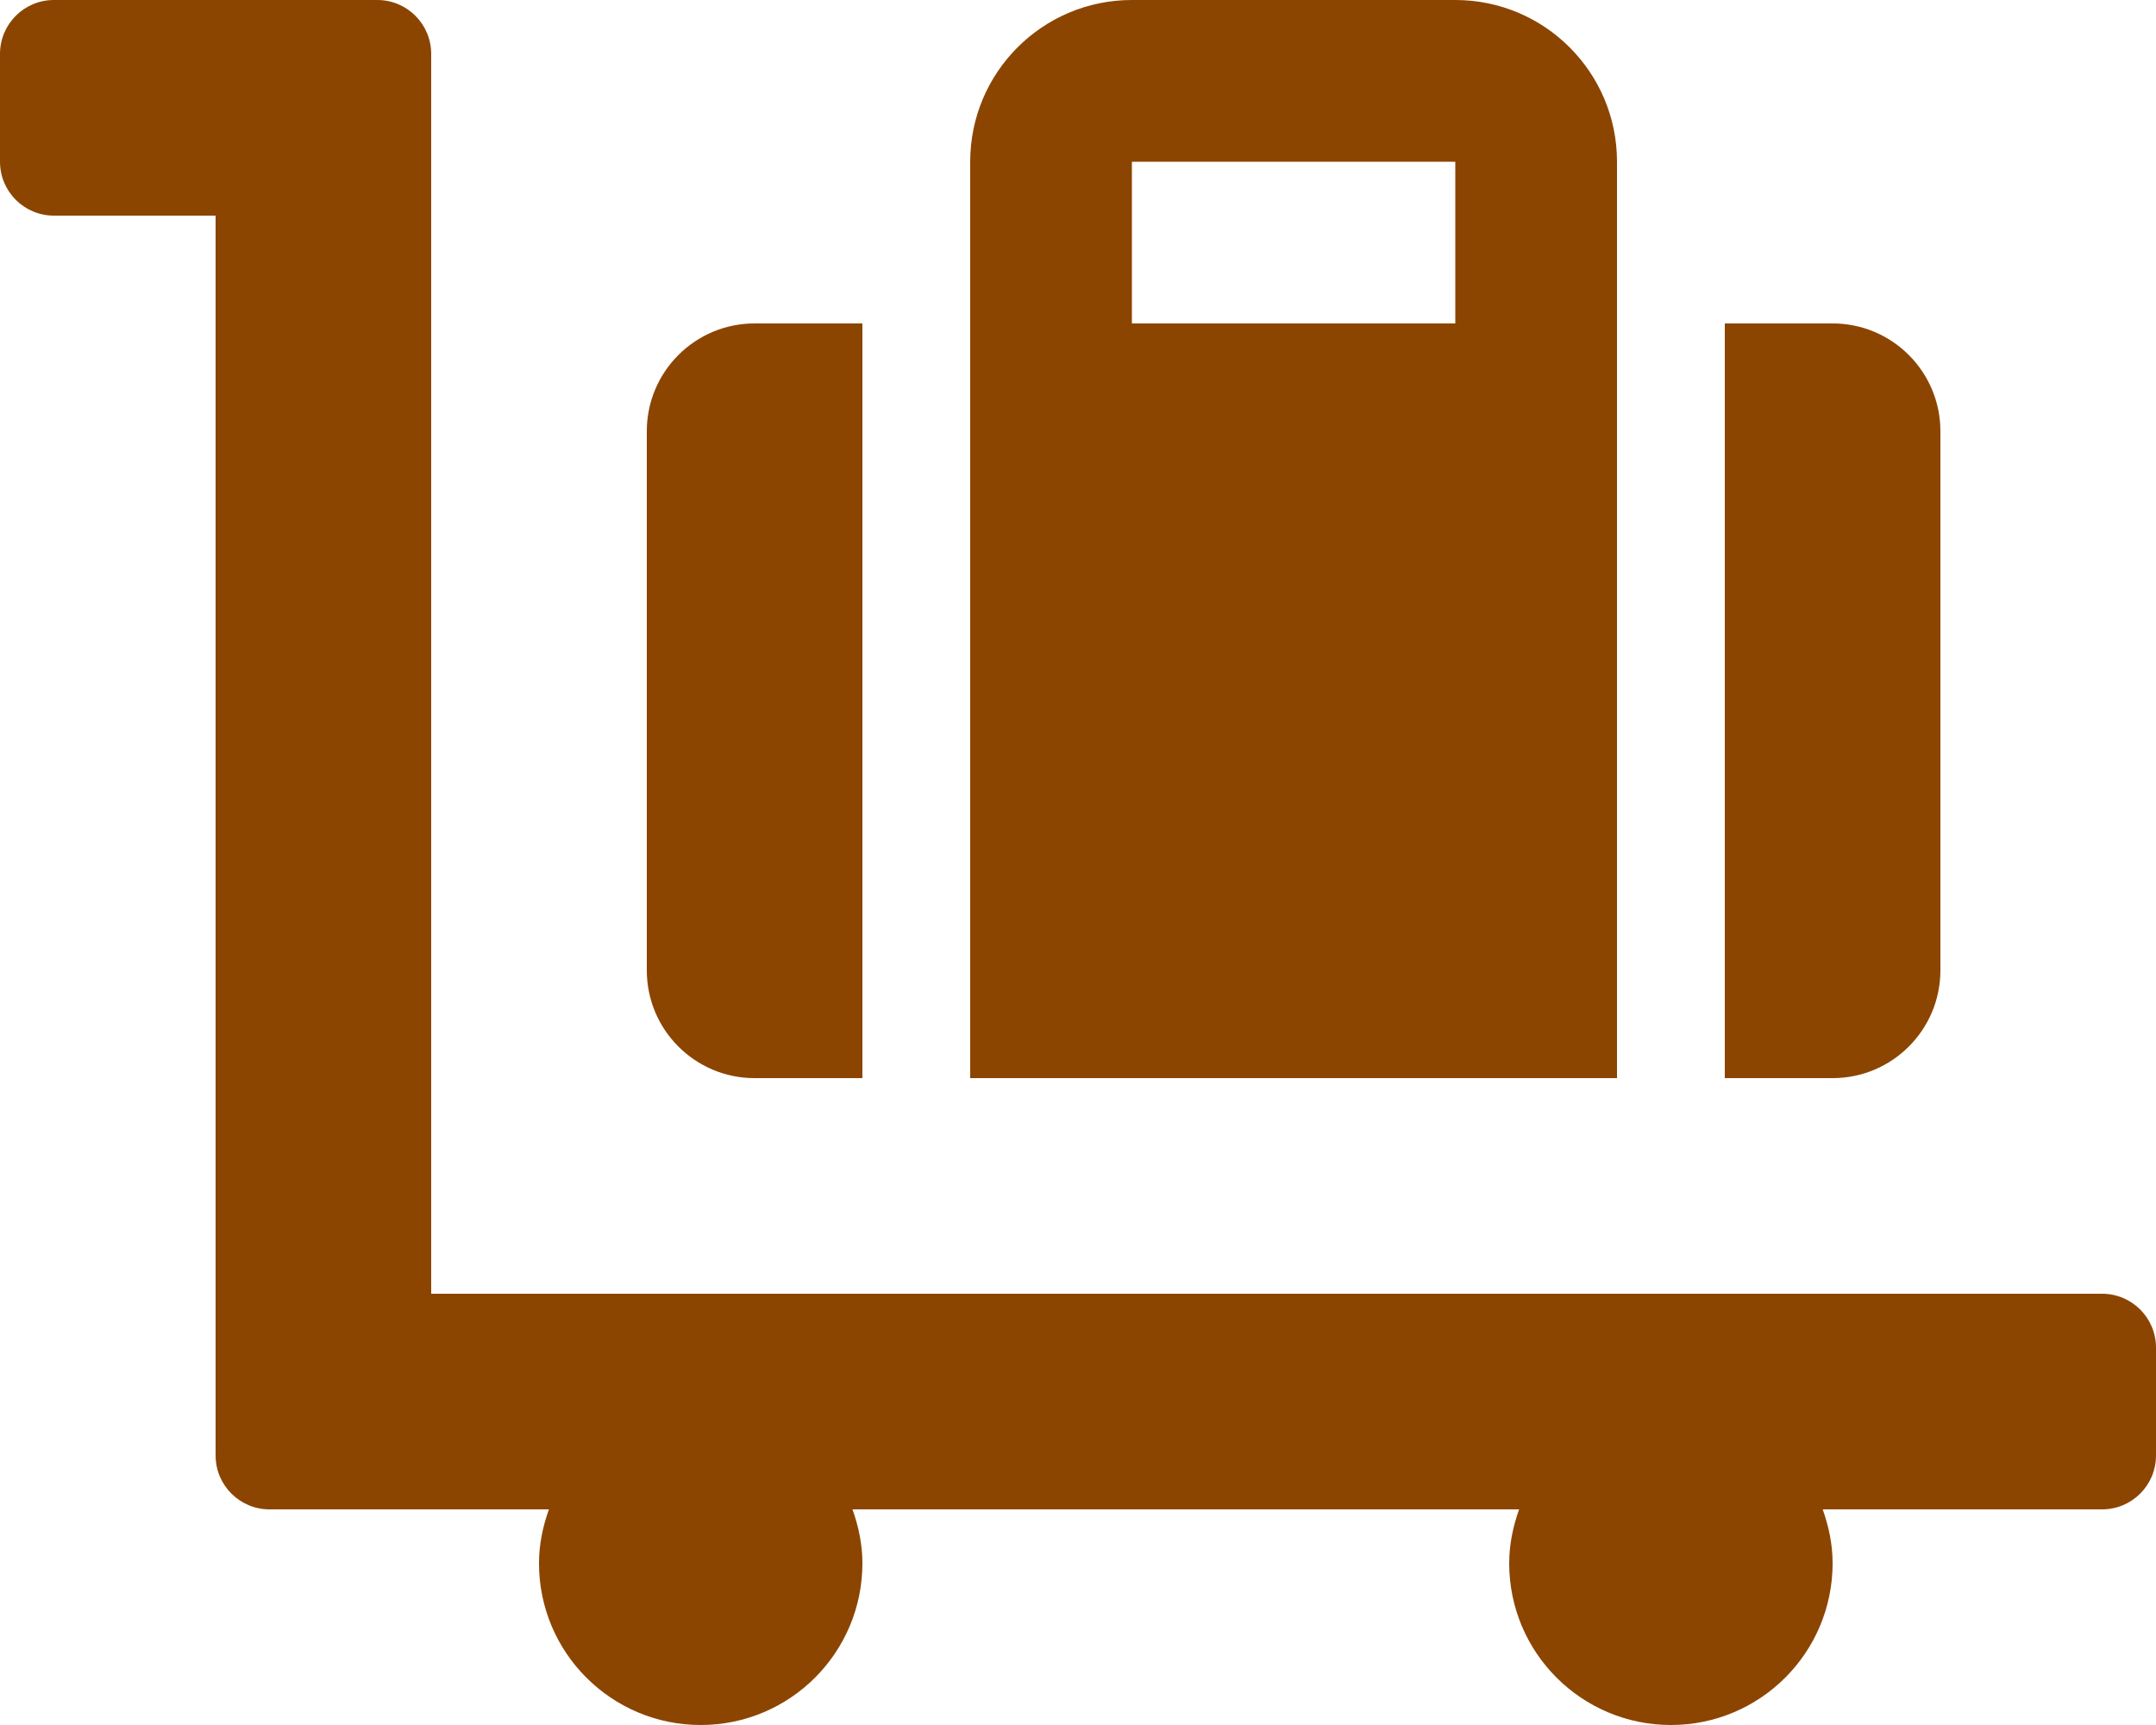
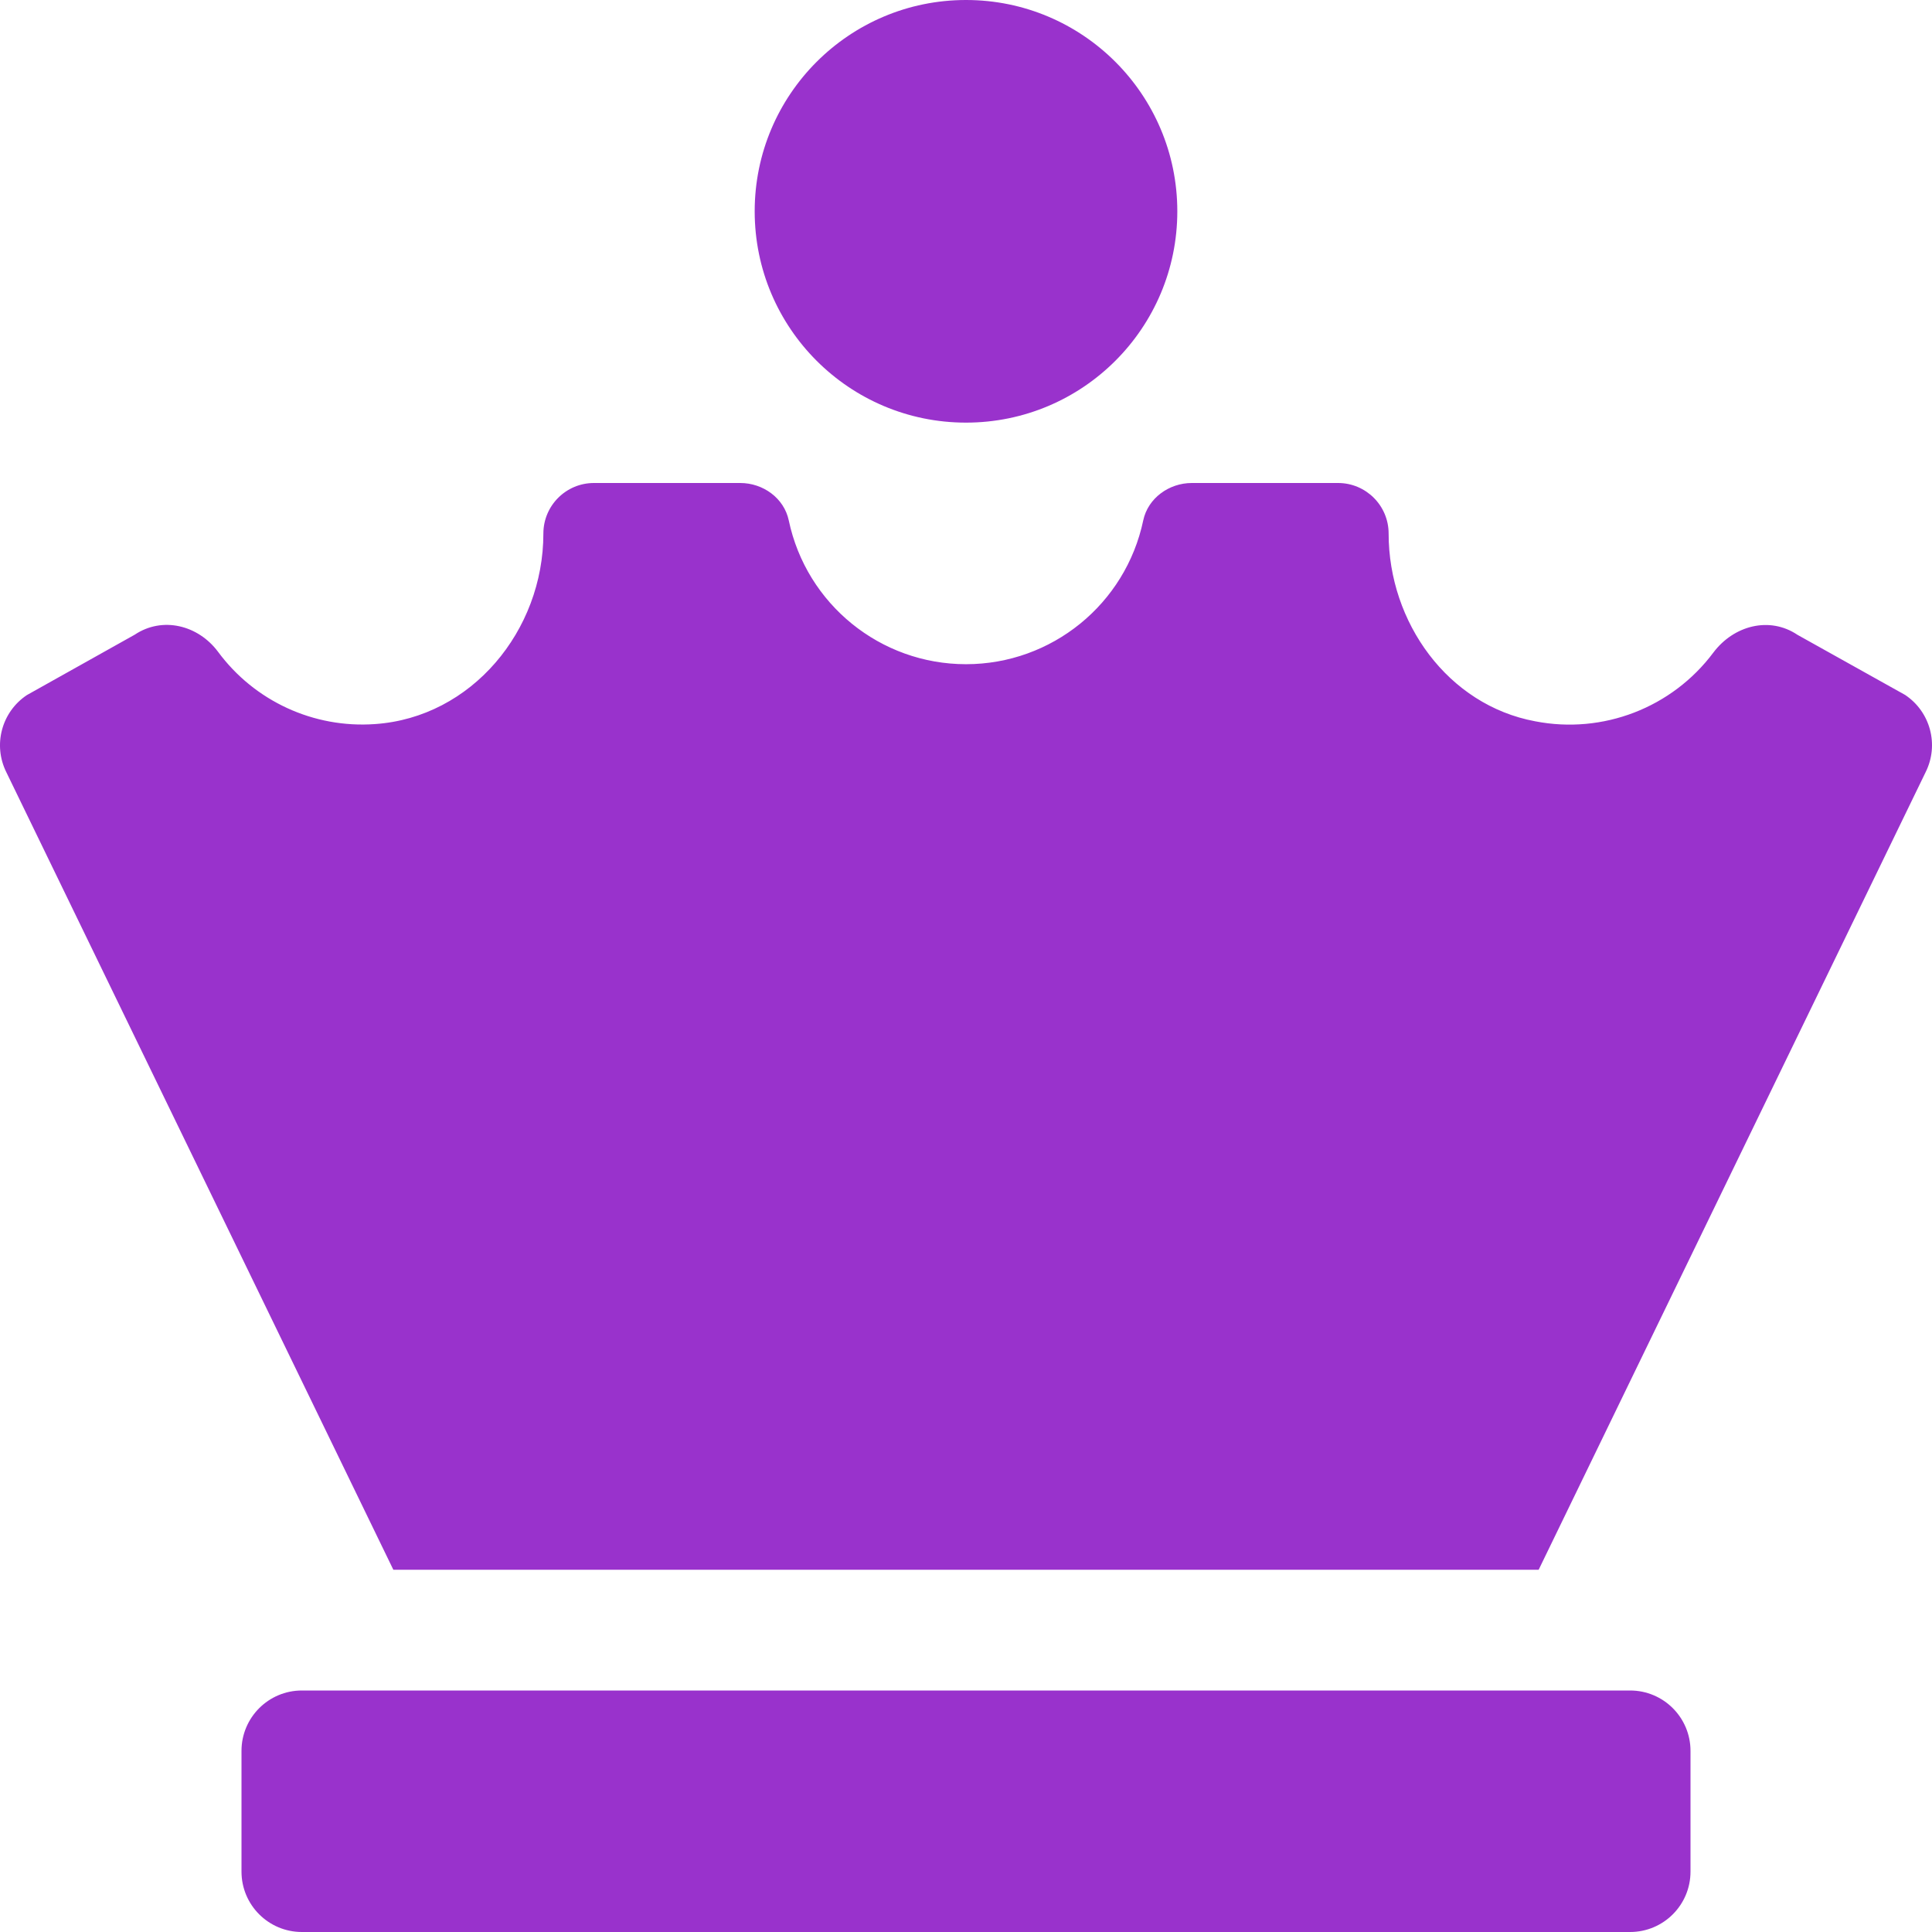
- <svg xmlns="http://www.w3.org/2000/svg" style="fill:#8b4500;" viewBox="0 0 640 512">
-   <path d="M224 320h32V96h-32c-17.67 0-32 14.33-32 32v160c0 17.67 14.33 32 32 32zm352-32V128c0-17.67-14.33-32-32-32h-32v224h32c17.67 0 32-14.33 32-32zm48 96H128V16c0-8.84-7.16-16-16-16H16C7.16 0 0 7.16 0 16v32c0 8.84 7.16 16 16 16h48v368c0 8.84 7.16 16 16 16h82.94c-1.79 5.03-2.94 10.36-2.94 16 0 26.51 21.49 48 48 48s48-21.49 48-48c0-5.64-1.15-10.97-2.94-16h197.88c-1.79 5.03-2.94 10.36-2.94 16 0 26.51 21.49 48 48 48s48-21.49 48-48c0-5.64-1.15-10.97-2.94-16H624c8.84 0 16-7.16 16-16v-32c0-8.84-7.16-16-16-16zM480 96V48c0-26.51-21.49-48-48-48h-96c-26.51 0-48 21.49-48 48v272h192V96zm-48 0h-96V48h96v48z" />
+ <svg xmlns="http://www.w3.org/2000/svg" style="fill:#9932cc;" viewBox="0 0 512 512">
+   <path d="M256 112a56 56 0 1 0-56-56 56 56 0 0 0 56 56zm176 336H80a16 16 0 0 0-16 16v32a16 16 0 0 0 16 16h352a16 16 0 0 0 16-16v-32a16 16 0 0 0-16-16zm72.87-263.84l-28.51-15.92c-7.44-5-16.91-2.46-22.29 4.68a47.59 47.59 0 0 1-47.23 18.23C383.7 186.86 368 164.93 368 141.4a13.4 13.4 0 0 0-13.4-13.4h-38.77c-6 0-11.61 4-12.86 9.91a48 48 0 0 1-93.94 0c-1.25-5.92-6.82-9.91-12.86-9.91H157.4a13.4 13.4 0 0 0-13.4 13.4c0 25.69-19 48.75-44.67 50.49a47.5 47.5 0 0 1-41.54-19.15c-5.28-7.09-14.73-9.45-22.09-4.54l-28.57 16a16 16 0 0 0-5.44 20.47L104.24 416h303.52l102.55-211.37a16 16 0 0 0-5.44-20.47z" />
</svg>
